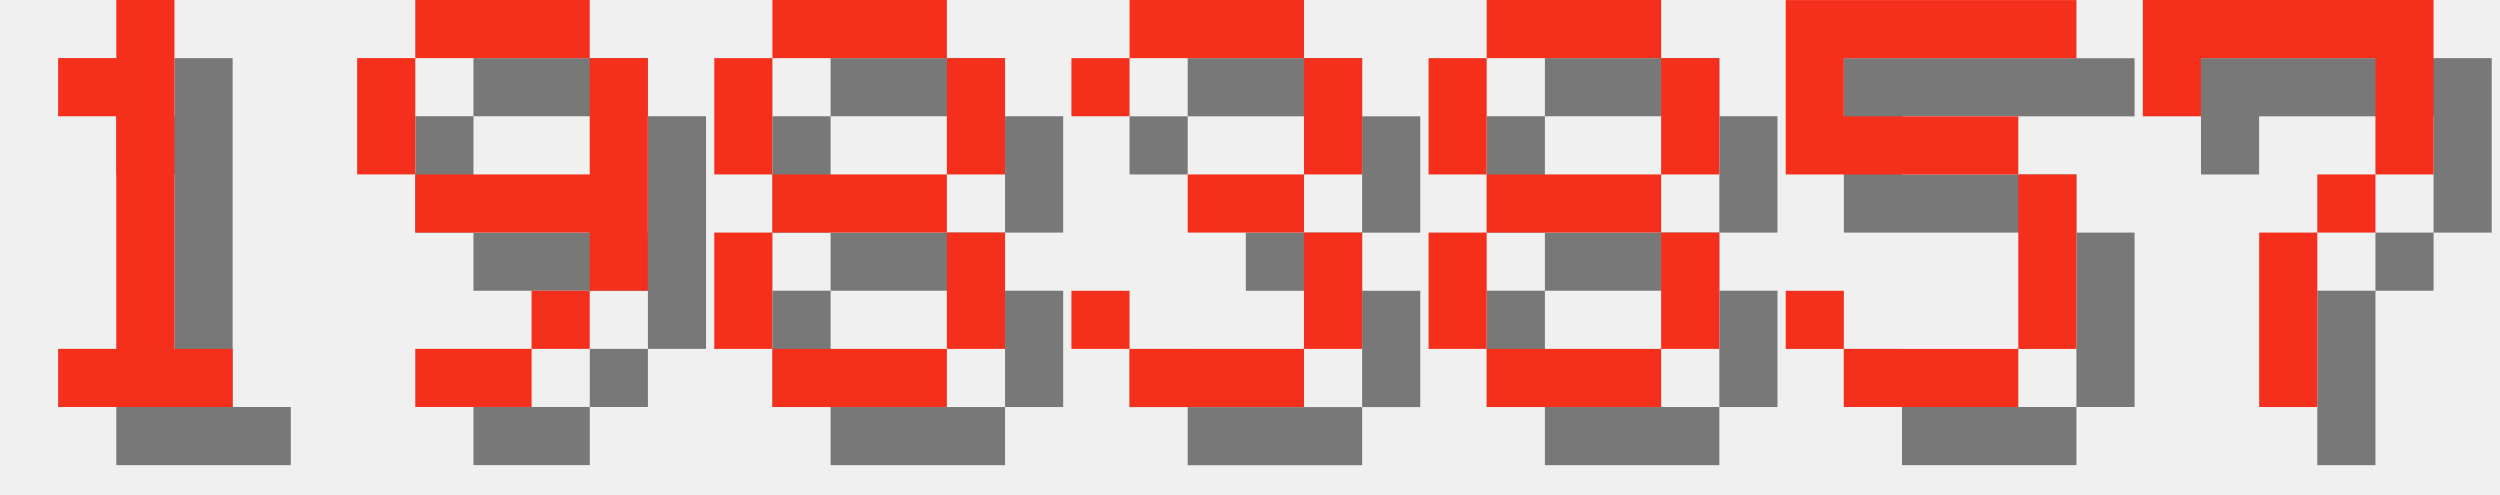
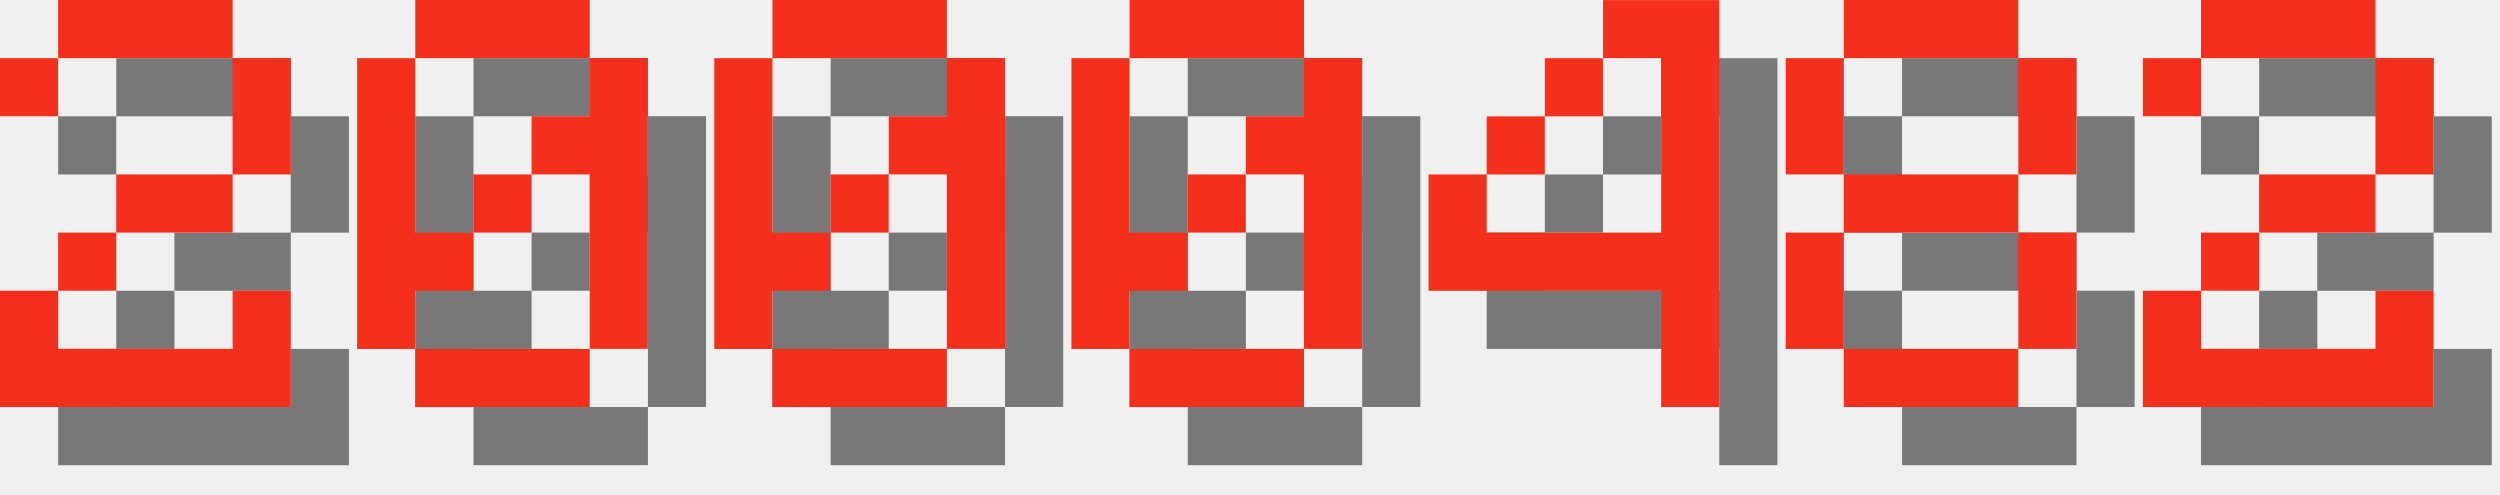
<svg xmlns="http://www.w3.org/2000/svg" version="1.1" width="182.0" height="36">
  <style>
        .text-foreground {
            fill: #F4301C;
        }
        .text-shadow {
            fill: #000000;
            fill-opacity: 0.5;
        }
    </style>
-   <g class="digit" id="digit_1" transform="translate(0.0, 0), scale(4)">
-     <path id="digit_1_shadow" class="text-shadow" d="m2.117 2.117v1.058h1.058v4.233h-1.058v1.058h3.175v-1.058h-1.058v-6.35h-1.058v1.058h-1.058z" fill-opacity=".5" style="paint-order:stroke fill markers" />
-     <path id="digit_1_fg" class="text-foreground" d="m1.058 1.058v1.058h1.058v4.233h-1.058v1.058h3.175v-1.058h-1.058v-6.35h-1.058v1.058h-1.058z" fill="#fff" style="paint-order:stroke fill markers" />
+   <g class="digit" id="digit_2" transform="translate(0.0, 0), scale(4)">
+     <path id="digit_2_shadow" class="text-shadow" d="m1.058 2.117v1.058h1.058v-1.058h3.175v2.117h-2.117v1.058h-1.058v1.058h-1.058v2.117h5.292v-2.117h-1.058v1.058h-3.175v-1.058h1.058v-1.058h2.117v-1.058h1.058v-2.117h-1.058v-1.058h-3.175v1.058h-1.058z" fill-opacity=".5" style="paint-order:stroke fill markers" />
+     <path id="digit_2_fg" class="text-foreground" d="m0 1.058v1.058h1.058v-1.058h3.175v2.117h-2.117v1.058h-1.058v1.058h-1.058v2.117h5.292v-2.117h-1.058v1.058h-3.175v-1.058h1.058v-1.058h2.117v-1.058h1.058v-2.117h-1.058v-1.058h-3.175v1.058h-1.058z" fill="#fff" style="paint-order:stroke fill markers" />
  </g>
-   <g class="digit" id="digit_9" transform="translate(26.0, 0), scale(4)">
-     <path id="digit_9_shadow" class="text-shadow" d="m2.117 1.058v1.058h3.175v-1.058h-3.175zm3.175 1.058v2.117h-3.175v1.058h3.175v1.058h1.058v-4.233h-1.058zm0 4.233h-1.058v1.058h1.058v-1.058zm-1.058 1.058h-2.117v1.058h2.117v-1.058zm-2.117-3.175v-2.117h-1.058v2.117h1.058z" fill-opacity=".5" style="paint-order:stroke fill markers" />
-     <path id="digit_9_fg" class="text-foreground" d="m1.058 0v1.058h3.175v-1.058h-3.175zm3.175 1.058v2.117h-3.175v1.058h3.175v1.058h1.058v-4.233h-1.058zm0 4.233h-1.058v1.058h1.058v-1.058zm-1.058 1.058h-2.117v1.058h2.117v-1.058zm-2.117-3.175v-2.117h-1.058v2.117h1.058z" fill="#fff" style="paint-order:stroke fill markers" />
+   <g class="digit" id="digit_0" transform="translate(26.0, 0), scale(4)">
+     <path id="digit_0_shadow" class="text-shadow" d="m2.117 1.058v1.058h3.175v-1.058h-3.175zm3.175 1.058v1.058h-1.058v1.058h1.058v3.175h1.058v-5.292h-1.058zm0 5.292h-3.175v1.058h3.175v-1.058zm-3.175 0v-1.058h1.058v-1.058h-1.058v-3.175h-1.058v5.292h1.058zm1.058-2.117h1.058v-1.058h-1.058v1.058z" fill-opacity=".5" style="paint-order:stroke fill markers" />
+     <path id="digit_0_fg" class="text-foreground" d="m1.058 0v1.058h3.175v-1.058h-3.175zm3.175 1.058v1.058h-1.058v1.058h1.058v3.175h1.058v-5.292h-1.058zm0 5.292h-3.175v1.058h3.175v-1.058zm-3.175 0v-1.058h1.058v-1.058h-1.058v-3.175h-1.058v5.292h1.058zm1.058-2.117h1.058v-1.058h-1.058v1.058z" fill="#fff" style="paint-order:stroke fill markers" />
  </g>
-   <g class="digit" id="digit_8" transform="translate(52.0, 0), scale(4)">
+   <g class="digit" id="digit_0" transform="translate(52.0, 0), scale(4)">
+     <path id="digit_0_shadow" class="text-shadow" d="m2.117 1.058v1.058h3.175v-1.058h-3.175zm3.175 1.058v1.058h-1.058v1.058h1.058v3.175h1.058v-5.292h-1.058zm0 5.292h-3.175v1.058h3.175v-1.058zm-3.175 0v-1.058h1.058v-1.058h-1.058v-3.175h-1.058v5.292h1.058zm1.058-2.117h1.058v-1.058h-1.058v1.058z" fill-opacity=".5" style="paint-order:stroke fill markers" />
+     <path id="digit_0_fg" class="text-foreground" d="m1.058 0v1.058h3.175v-1.058h-3.175zm3.175 1.058v1.058h-1.058v1.058h1.058v3.175h1.058v-5.292h-1.058zm0 5.292h-3.175v1.058h3.175v-1.058zm-3.175 0v-1.058h1.058v-1.058h-1.058v-3.175h-1.058v5.292h1.058zm1.058-2.117h1.058v-1.058h-1.058v1.058z" fill="#fff" style="paint-order:stroke fill markers" />
+   </g>
+   <g class="digit" id="digit_0" transform="translate(78.0, 0), scale(4)">
+     <path id="digit_0_shadow" class="text-shadow" d="m2.117 1.058v1.058h3.175v-1.058h-3.175zm3.175 1.058v1.058h-1.058v1.058h1.058v3.175h1.058v-5.292h-1.058zm0 5.292h-3.175v1.058h3.175v-1.058zm-3.175 0v-1.058h1.058v-1.058h-1.058v-3.175h-1.058v5.292h1.058zm1.058-2.117h1.058v-1.058h-1.058v1.058z" fill-opacity=".5" style="paint-order:stroke fill markers" />
+     <path id="digit_0_fg" class="text-foreground" d="m1.058 0v1.058h3.175v-1.058h-3.175zm3.175 1.058v1.058h-1.058v1.058h1.058v3.175h1.058v-5.292h-1.058zm0 5.292h-3.175v1.058h3.175v-1.058zm-3.175 0v-1.058h1.058v-1.058h-1.058v-3.175h-1.058v5.292h1.058zm1.058-2.117h1.058v-1.058h-1.058v1.058z" fill="#fff" style="paint-order:stroke fill markers" />
+   </g>
+   <g class="digit" id="digit_4" transform="translate(104.0, 0), scale(4)">
+     <path id="digit_4_shadow" class="text-shadow" d="m4.233 1.058v1.058h1.058v3.175h-3.175v-1.058h-1.058v2.117h4.233v2.117h1.058v-7.408h-2.117zm-2.117 3.175h1.058v-1.058h-1.058v1.058zm1.058-1.058h1.058v-1.058h-1.058v1.058z" fill-opacity=".5" style="paint-order:stroke fill markers" />
+     <path id="digit_4_fg" class="text-foreground" d="m3.175 0v1.058h1.058v3.175h-3.175v-1.058h-1.058v2.117h4.233v2.117h1.058v-7.408h-2.117zm-2.117 3.175h1.058v-1.058h-1.058v1.058zm1.058-1.058h1.058v-1.058h-1.058v1.058z" fill="#fff" style="paint-order:stroke fill markers" />
+   </g>
+   <g class="digit" id="digit_8" transform="translate(130.0, 0), scale(4)">
    <path id="digit_8_shadow" class="text-shadow" d="m2.117 1.058v1.058h3.175v-1.058h-3.175zm3.175 1.058v2.117h1.058v-2.117h-1.058zm0 2.117h-3.175v1.058h3.175v-1.058zm0 1.058v2.117h1.058v-2.117h-1.058zm0 2.117h-3.175v1.058h3.175v-1.058zm-3.175 0v-2.117h-1.058v2.117h1.058zm0-3.175v-2.117h-1.058v2.117h1.058z" fill-opacity=".5" style="paint-order:stroke fill markers" />
    <path id="digit_8_fg" class="text-foreground" d="m1.058 0v1.058h3.175v-1.058h-3.175zm3.175 1.058v2.117h1.058v-2.117h-1.058zm0 2.117h-3.175v1.058h3.175v-1.058zm0 1.058v2.117h1.058v-2.117h-1.058zm0 2.117h-3.175v1.058h3.175v-1.058zm-3.175 0v-2.117h-1.058v2.117h1.058zm0-3.175v-2.117h-1.058v2.117h1.058z" fill="#fff" style="paint-order:stroke fill markers" />
  </g>
-   <g class="digit" id="digit_3" transform="translate(78.0, 0), scale(4)">
-     <path id="digit_3_shadow" class="text-shadow" d="m1.058 2.117v1.058h1.058v-1.058h3.175v2.117h-2.117v1.058h2.117v2.117h-3.175v-1.058h-1.058v1.058h1.058v1.058h3.175v-1.058h1.058v-2.117h-1.058v-1.058h1.058v-2.117h-1.058v-1.058h-3.175v1.058h-1.058z" fill-opacity=".5" style="paint-order:stroke fill markers" />
-     <path id="digit_3_fg" class="text-foreground" d="m0 1.058v1.058h1.058v-1.058h3.175v2.117h-2.117v1.058h2.117v2.117h-3.175v-1.058h-1.058v1.058h1.058v1.058h3.175v-1.058h1.058v-2.117h-1.058v-1.058h1.058v-2.117h-1.058v-1.058h-3.175v1.058h-1.058z" fill="#fff" style="paint-order:stroke fill markers" />
-   </g>
-   <g class="digit" id="digit_8" transform="translate(104.0, 0), scale(4)">
-     <path id="digit_8_shadow" class="text-shadow" d="m2.117 1.058v1.058h3.175v-1.058h-3.175zm3.175 1.058v2.117h1.058v-2.117h-1.058zm0 2.117h-3.175v1.058h3.175v-1.058zm0 1.058v2.117h1.058v-2.117h-1.058zm0 2.117h-3.175v1.058h3.175v-1.058zm-3.175 0v-2.117h-1.058v2.117h1.058zm0-3.175v-2.117h-1.058v2.117h1.058z" fill-opacity=".5" style="paint-order:stroke fill markers" />
-     <path id="digit_8_fg" class="text-foreground" d="m1.058 0v1.058h3.175v-1.058h-3.175zm3.175 1.058v2.117h1.058v-2.117h-1.058zm0 2.117h-3.175v1.058h3.175v-1.058zm0 1.058v2.117h1.058v-2.117h-1.058zm0 2.117h-3.175v1.058h3.175v-1.058zm-3.175 0v-2.117h-1.058v2.117h1.058zm0-3.175v-2.117h-1.058v2.117h1.058z" fill="#fff" style="paint-order:stroke fill markers" />
-   </g>
-   <g class="digit" id="digit_5" transform="translate(130.0, 0), scale(4)">
-     <path id="digit_5_shadow" class="text-shadow" d="m1.058 1.058v3.175h4.233v3.175h-3.175v-1.058h-1.058v1.058h1.058v1.058h3.175v-1.058h1.058v-3.175h-1.058v-1.058h-3.175v-1.058h4.233v-1.058h-5.292z" fill-opacity=".5" style="paint-order:stroke fill markers" />
-     <path id="digit_5_fg" class="text-foreground" d="m0 0v3.175h4.233v3.175h-3.175v-1.058h-1.058v1.058h1.058v1.058h3.175v-1.058h1.058v-3.175h-1.058v-1.058h-3.175v-1.058h4.233v-1.058h-5.292z" fill="#fff" style="paint-order:stroke fill markers" />
-   </g>
-   <g class="digit" id="digit_7" transform="translate(156.0, 0), scale(4)">
-     <path id="digit_7_shadow" class="text-shadow" d="m1.058 1.058 2e-6 2.117h1.058v-1.058h3.175v1.058l2e-7 1.058h-1.058v1.058h-1.058l4e-7 3.175 1.058 1e-7v-3.175h1.058v-1.058h1.058l5e-7 -1.058v-2.117z" fill-opacity=".5" style="paint-order:stroke fill markers" />
-     <path id="digit_7_fg" class="text-foreground" d="m0 0 2e-6 2.117h1.058v-1.058h3.175v1.058l2e-7 1.058h-1.058v1.058h-1.058l4e-7 3.175 1.058 1e-7v-3.175h1.058v-1.058h1.058l5e-7 -1.058v-2.117z" fill="#fff" style="paint-order:stroke fill markers" />
+   <g class="digit" id="digit_2" transform="translate(156.0, 0), scale(4)">
+     <path id="digit_2_shadow" class="text-shadow" d="m1.058 2.117v1.058h1.058v-1.058h3.175v2.117h-2.117v1.058h-1.058v1.058h-1.058v2.117h5.292v-2.117h-1.058v1.058h-3.175v-1.058h1.058v-1.058h2.117v-1.058h1.058v-2.117h-1.058v-1.058h-3.175v1.058h-1.058z" fill-opacity=".5" style="paint-order:stroke fill markers" />
+     <path id="digit_2_fg" class="text-foreground" d="m0 1.058v1.058h1.058v-1.058h3.175v2.117h-2.117v1.058h-1.058v1.058h-1.058v2.117h5.292v-2.117h-1.058v1.058h-3.175v-1.058h1.058v-1.058h2.117v-1.058h1.058v-2.117h-1.058v-1.058h-3.175v1.058h-1.058z" fill="#fff" style="paint-order:stroke fill markers" />
  </g>
</svg>
